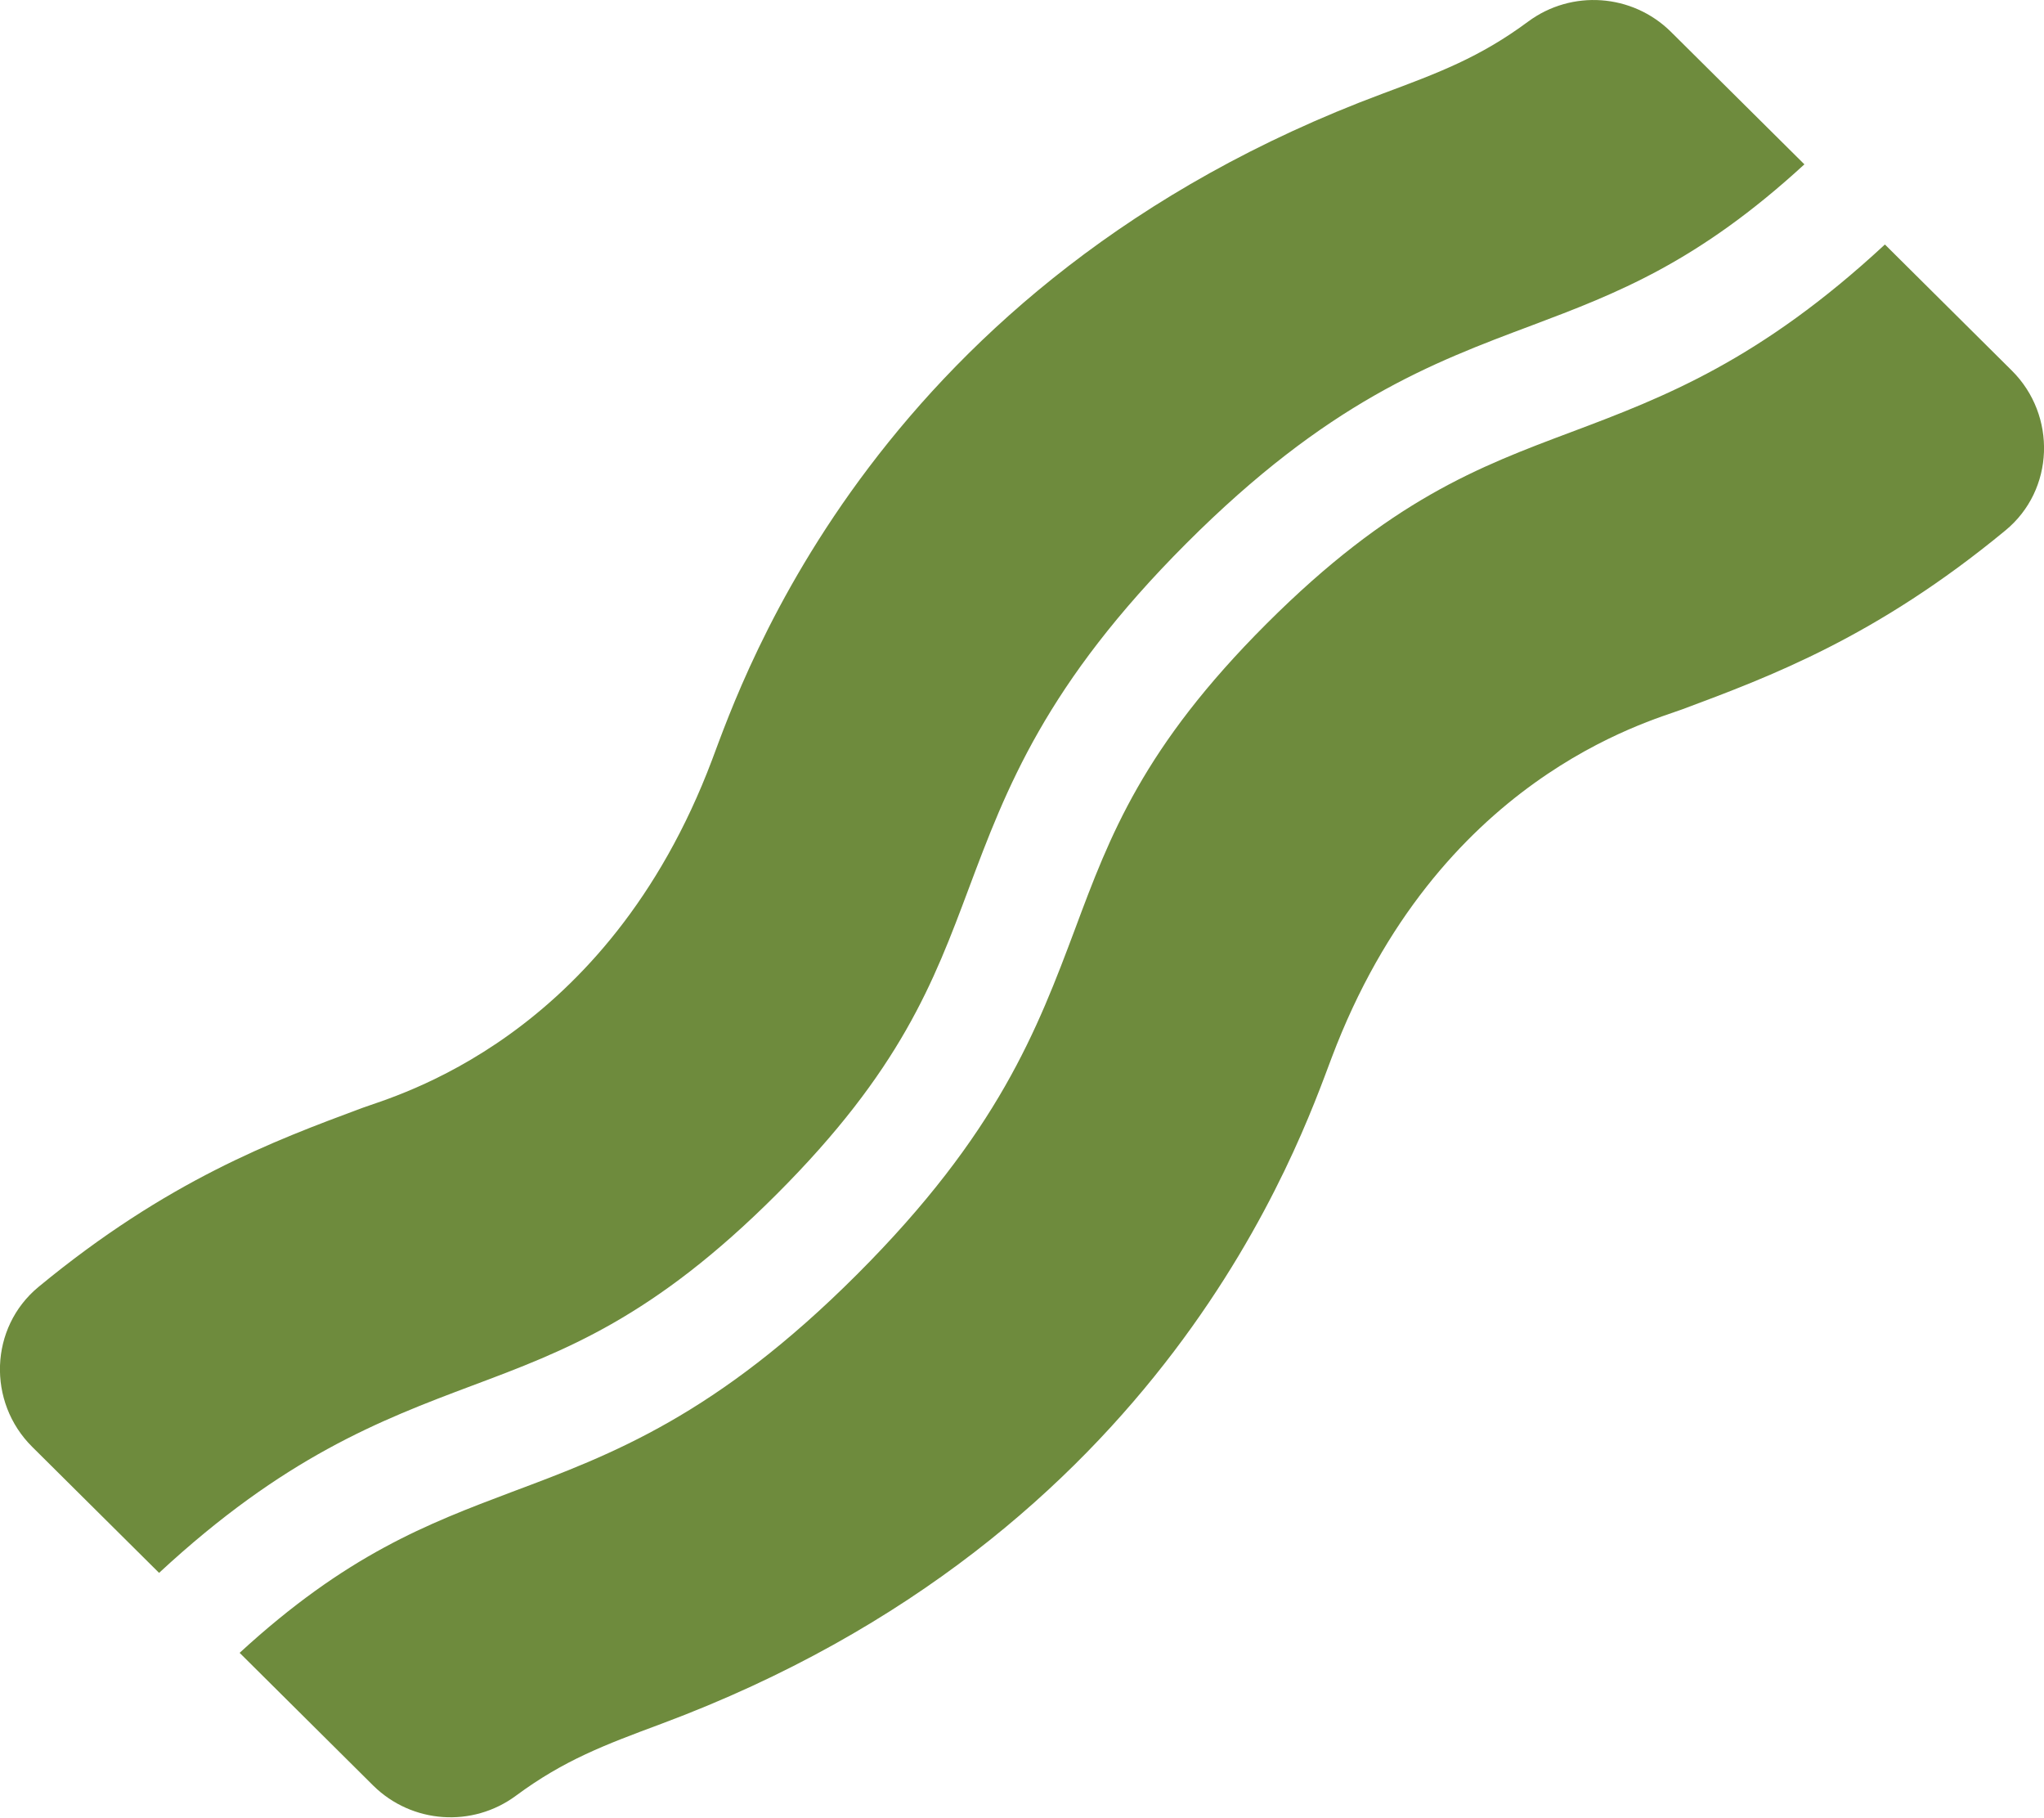
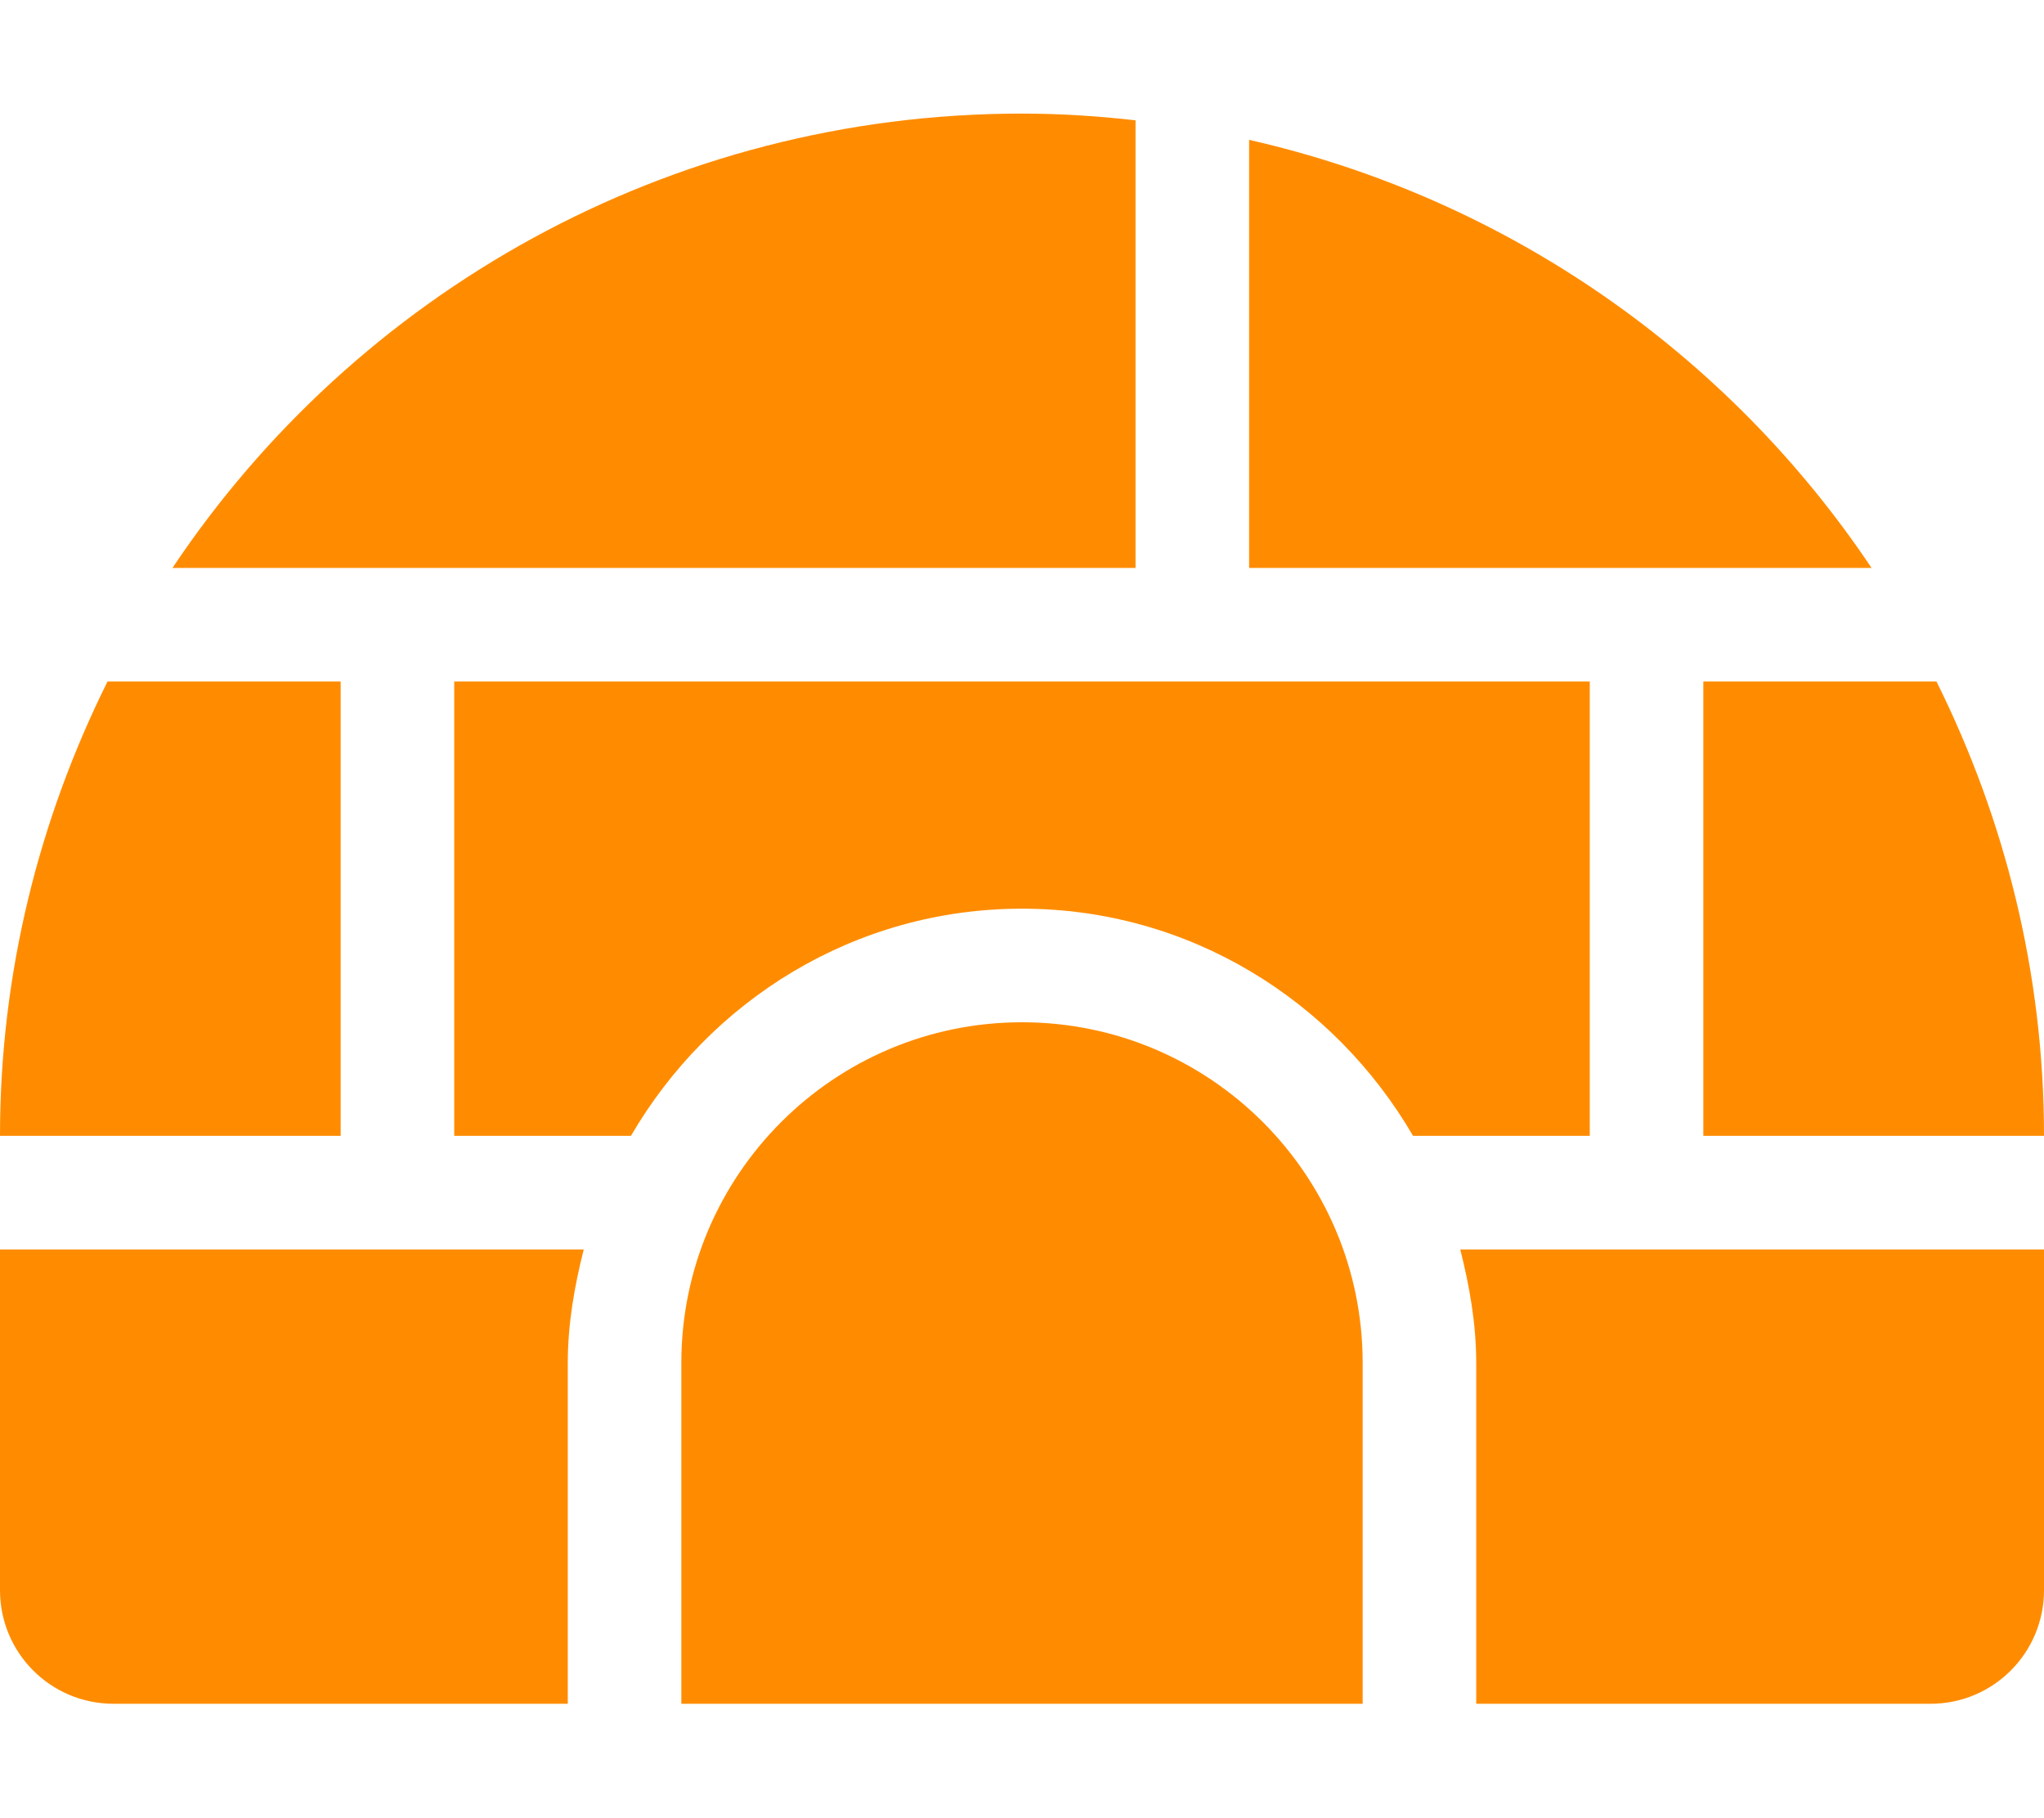
- <svg xmlns="http://www.w3.org/2000/svg" style="fill:#6e8b3d;" viewBox="0 0 576 512">
-   <path d="M218.92 336.39c34.89-34.89 44.2-59.7 54.05-86 10.61-28.29 21.59-57.54 61.37-97.34s69.05-50.77 97.35-61.38c23.88-9 46.64-17.68 76.79-45.37L470.81 8.91a31 31 0 0 0-40.18-2.83c-13.64 10.1-25.15 14.39-41 20.3C247 79.52 209.26 191.29 200.65 214.1c-29.75 78.83-89.55 94.68-98.72 98.09-24.86 9.26-54.73 20.38-91.07 50.36C-3 374-3.63 395 9.07 407.61l35.76 35.51C80 410.52 107 400.15 133 390.39c26.27-9.84 51.06-19.12 85.92-54zm348-232l-35.75-35.51c-35.19 32.63-62.18 43-88.25 52.79-26.26 9.85-51.06 19.16-85.95 54s-44.19 59.69-54 86C292.33 290 281.34 319.22 241.55 359s-69 50.73-97.3 61.32c-23.86 9-46.61 17.66-76.72 45.33l37.68 37.43a31 31 0 0 0 40.18 2.82c13.6-10.06 25.09-14.34 40.94-20.24 142.2-53 180-164.1 188.94-187.69C405 219.18 464.8 203.3 474 199.86c24.87-9.27 54.74-20.4 91.11-50.41 13.89-11.4 14.52-32.45 1.82-45.05z" />
+ <svg xmlns="http://www.w3.org/2000/svg" style="fill:#ff8c00;" viewBox="0 0 576 512">
+   <path d="M320 33.9c-10.5-1.2-21.2-1.9-32-1.9-99.8 0-187.8 50.8-239.4 128H320V33.9zM96 192H30.3C11.1 230.6 0 274 0 320h96V192zM352 39.4V160h175.4C487.2 99.9 424.8 55.9 352 39.4zM480 320h96c0-46-11.1-89.4-30.3-128H480v128zm-64 64v96h128c17.7 0 32-14.3 32-32v-96H411.5c2.6 10.3 4.5 20.9 4.5 32zm32-192H128v128h49.8c22.2-38.1 63-64 110.2-64s88 25.9 110.2 64H448V192zM0 448c0 17.7 14.3 32 32 32h128v-96c0-11.1 1.9-21.7 4.5-32H0v96zm288-160c-53 0-96 43-96 96v96h192v-96c0-53-43-96-96-96z" />
</svg>
